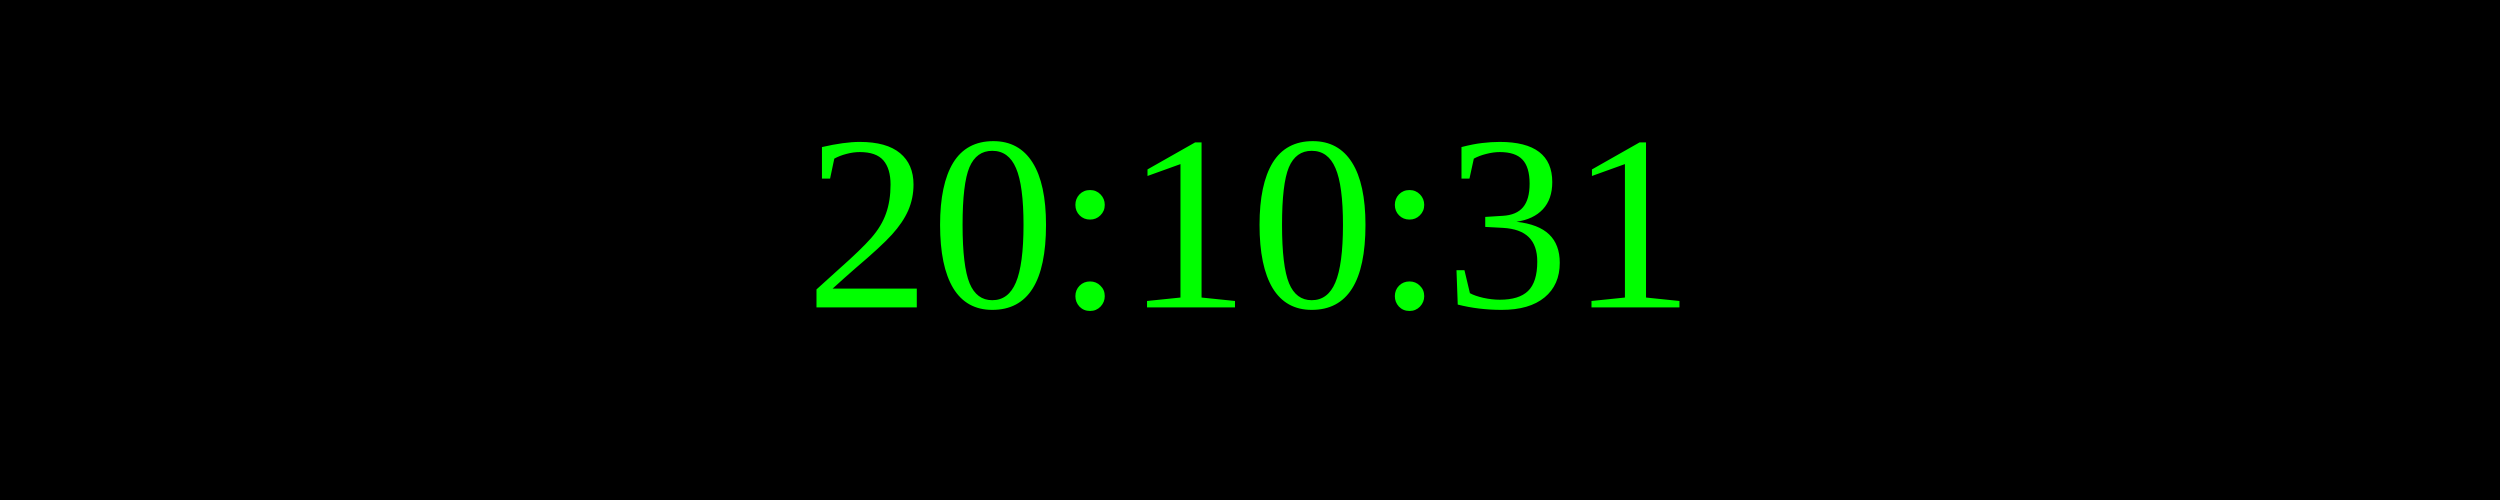
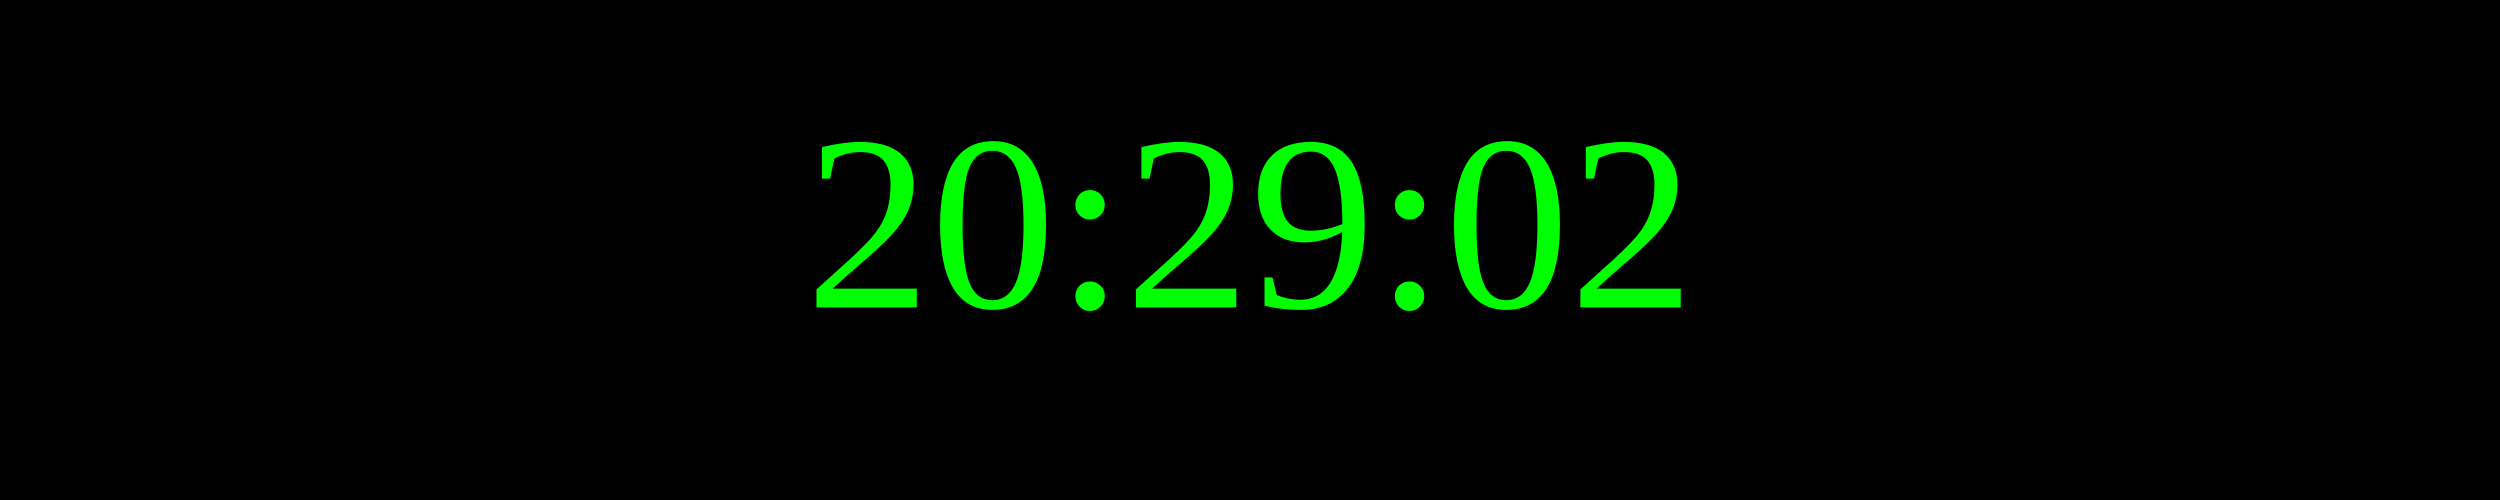
<svg xmlns="http://www.w3.org/2000/svg" width="250" height="50">
  <rect width="100%" height="100%" fill="black" />
  <text x="50%" y="50%" font-size="25" fill="lime" text-anchor="middle" dominant-baseline="middle">
- 20:10:31
+ 20:29:02
</text>
</svg>
